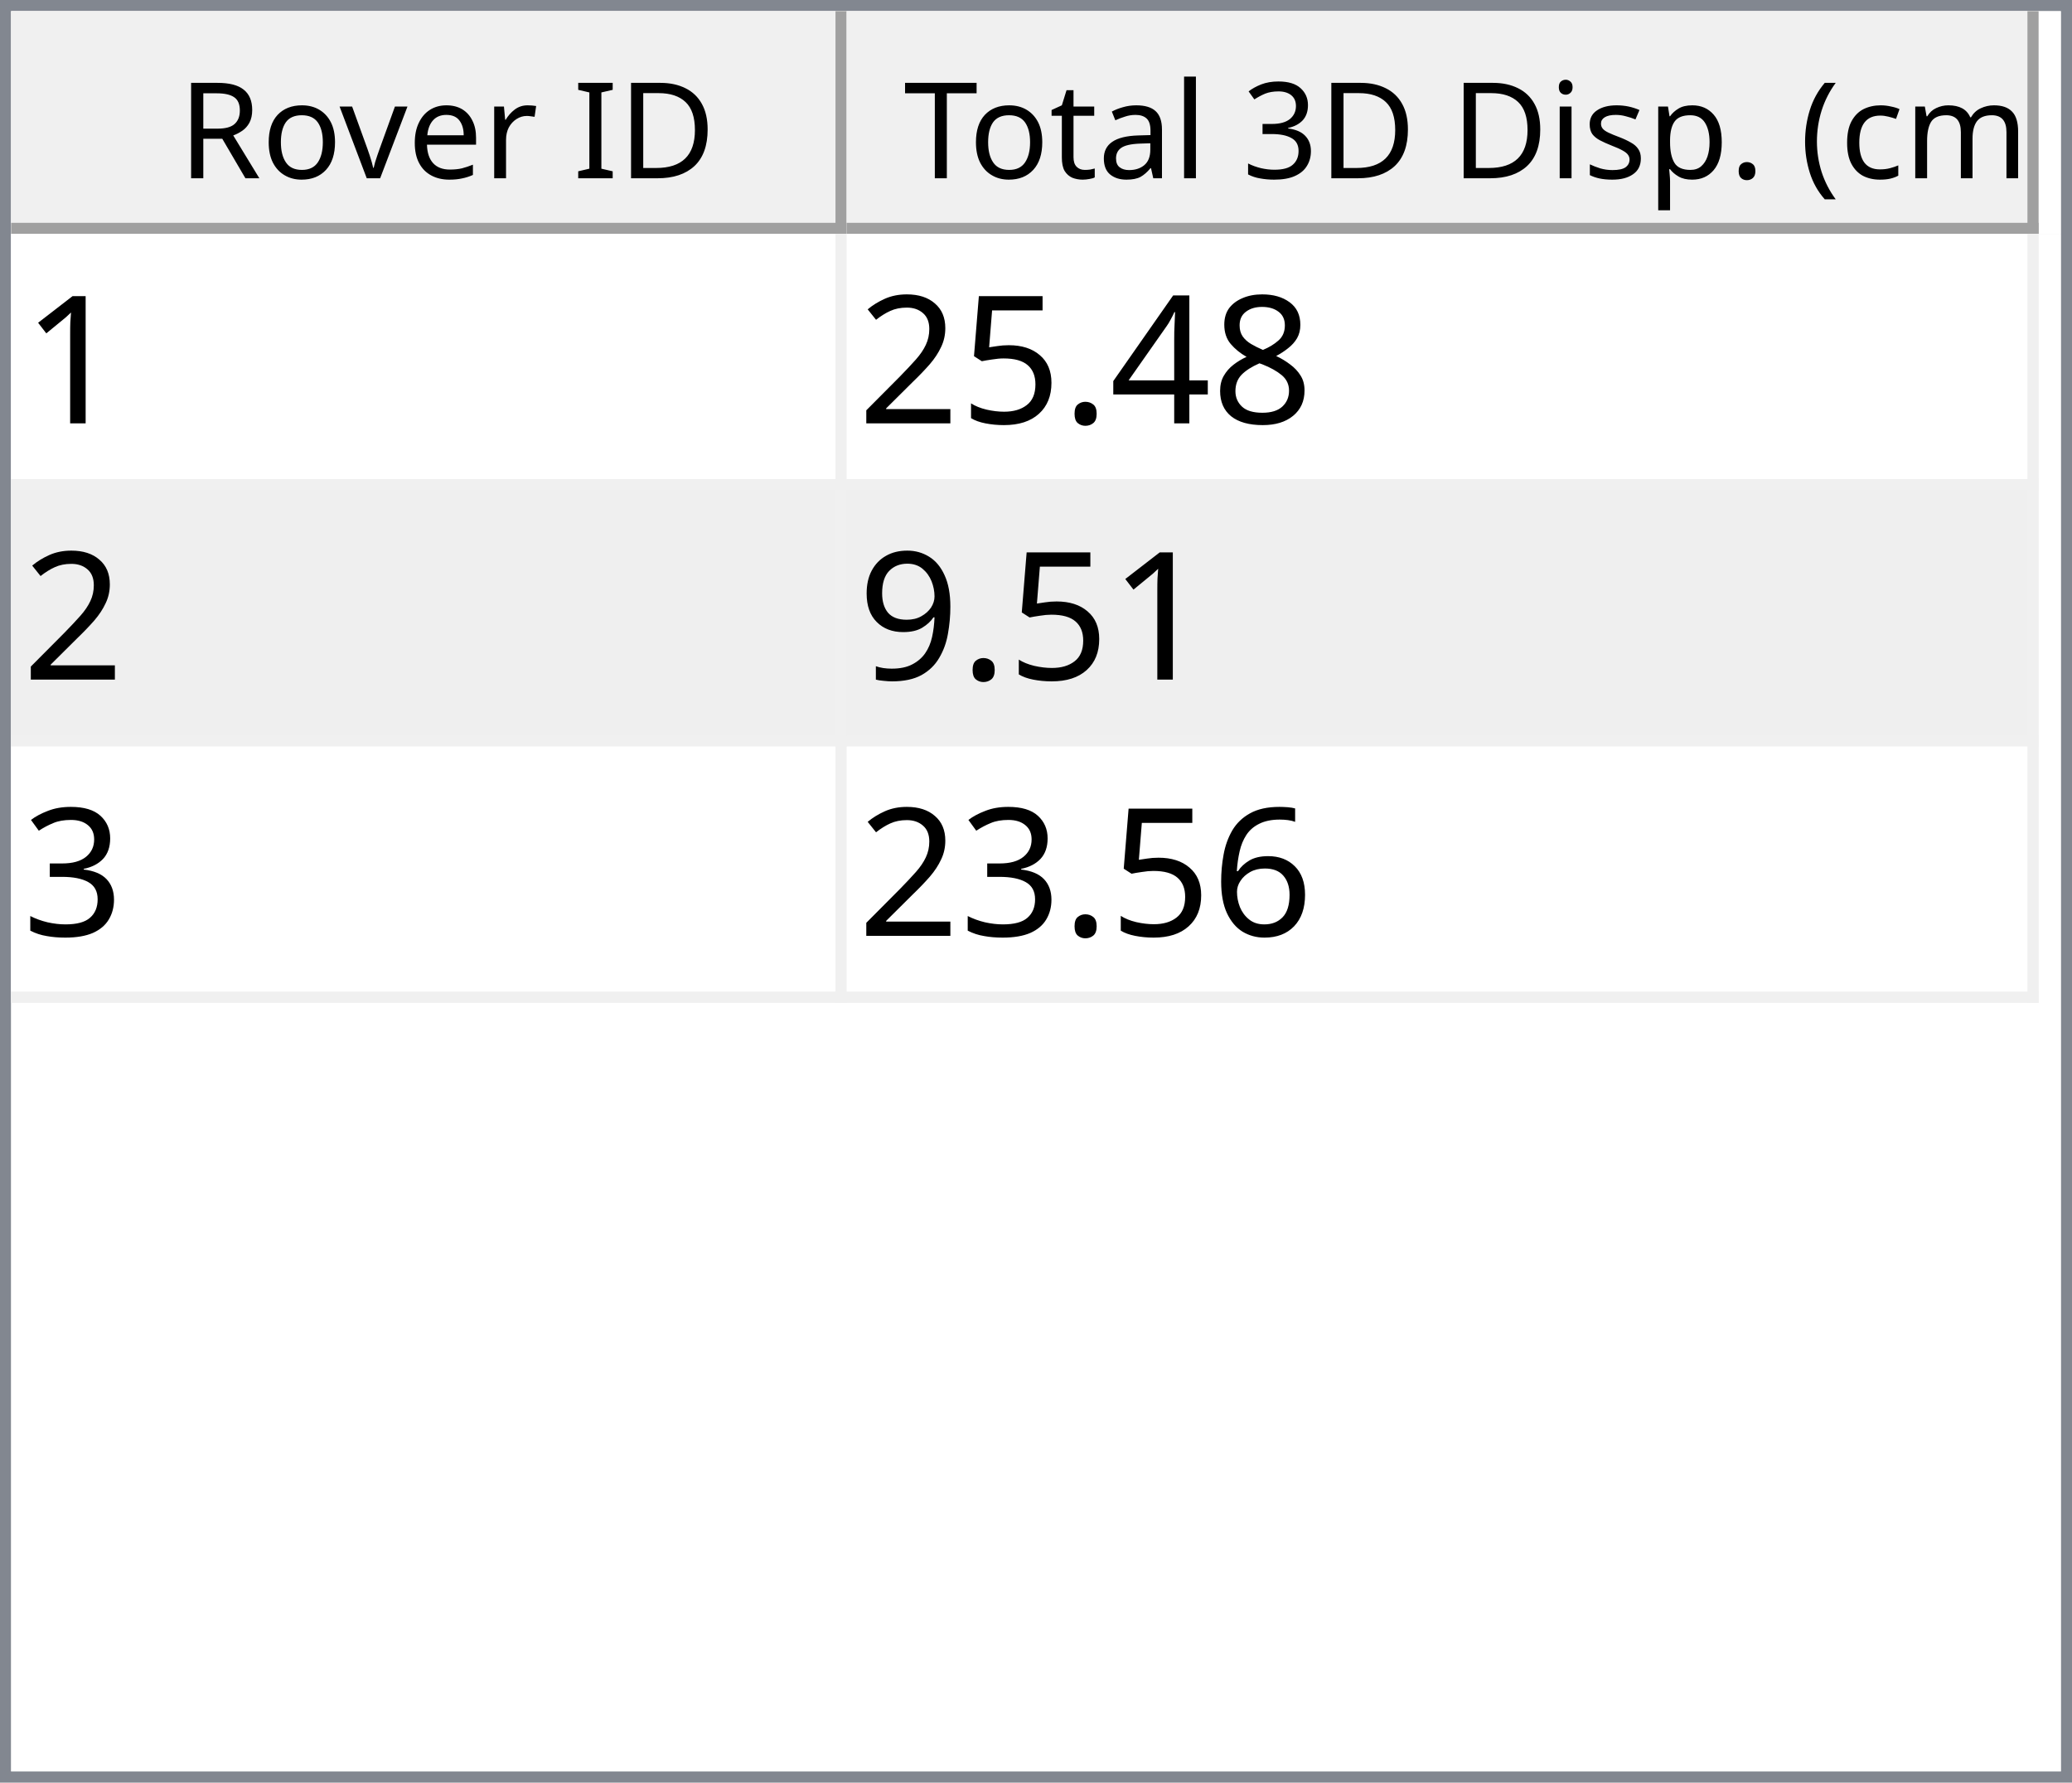
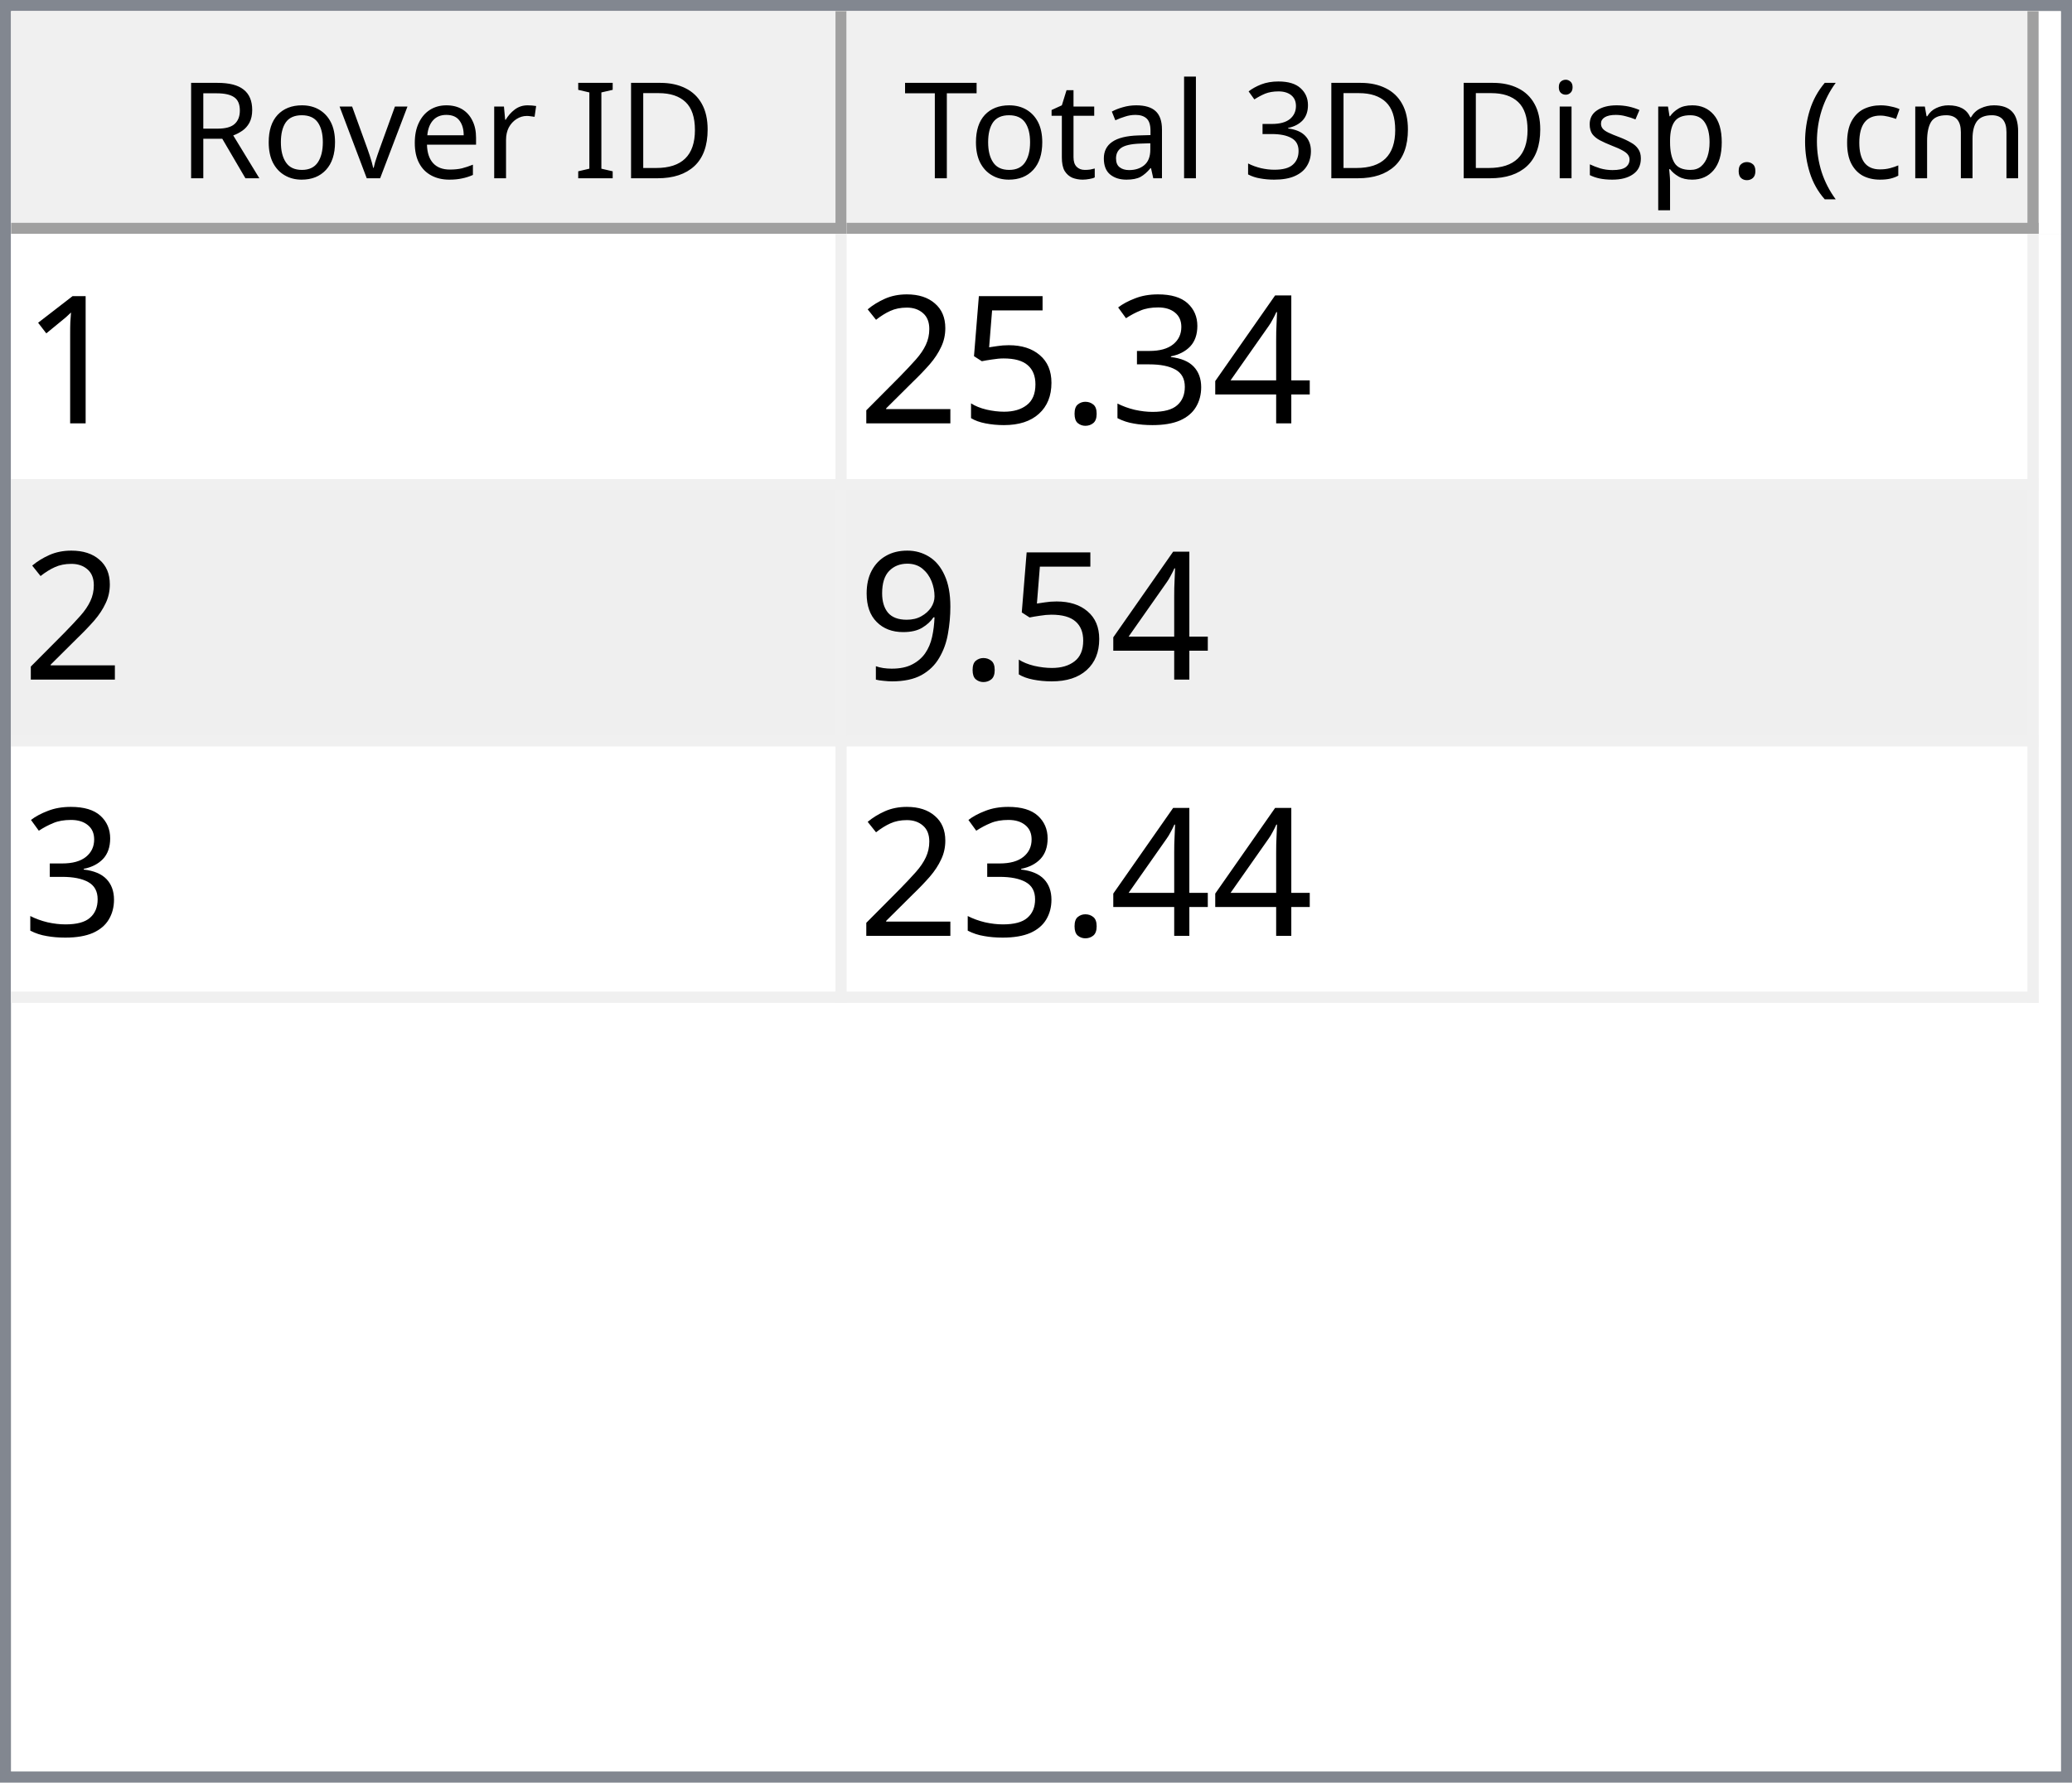
<svg xmlns="http://www.w3.org/2000/svg" style="fill-opacity:1; color-rendering:auto; color-interpolation:auto; text-rendering:auto; stroke:black; stroke-linecap:square; stroke-miterlimit:10; shape-rendering:auto; stroke-opacity:1; fill:black; stroke-dasharray:none; font-weight:normal; stroke-width:1; font-family:'Dialog'; font-style:normal; stroke-linejoin:miter; font-size:12px; stroke-dashoffset:0; image-rendering:auto;" width="186" height="160">
  <defs id="genericDefs" />
  <g>
    <defs id="defs1">
      <clipPath clipPathUnits="userSpaceOnUse" id="clipPath1">
        <path d="M0 0 L186 0 L186 160 L0 160 L0 0 Z" />
      </clipPath>
      <clipPath clipPathUnits="userSpaceOnUse" id="clipPath2">
        <path d="M0 0 L0 160 L186 160 L186 0 Z" />
      </clipPath>
      <clipPath clipPathUnits="userSpaceOnUse" id="clipPath3">
        <path d="M0 0 L0 20 L184 20 L184 0 Z" />
      </clipPath>
      <clipPath clipPathUnits="userSpaceOnUse" id="clipPath4">
        <path d="M0 0 L0 20 L75 20 L75 0 Z" />
      </clipPath>
      <clipPath clipPathUnits="userSpaceOnUse" id="clipPath5">
        <path d="M1 1 L1 19 L74 19 L74 1 Z" />
      </clipPath>
      <clipPath clipPathUnits="userSpaceOnUse" id="clipPath6">
        <path d="M0 0 L0 18 L73 18 L73 0 Z" />
      </clipPath>
      <clipPath clipPathUnits="userSpaceOnUse" id="clipPath7">
        <path d="M-0.5 -0.5 L-0.5 19.5 L74.5 19.5 L74.5 -0.5 Z" />
      </clipPath>
      <clipPath clipPathUnits="userSpaceOnUse" id="clipPath8">
        <path d="M0 0 L0 20 L107 20 L107 0 Z" />
      </clipPath>
      <clipPath clipPathUnits="userSpaceOnUse" id="clipPath9">
        <path d="M1 1 L1 19 L106 19 L106 1 Z" />
      </clipPath>
      <clipPath clipPathUnits="userSpaceOnUse" id="clipPath10">
        <path d="M0 0 L0 18 L105 18 L105 0 Z" />
      </clipPath>
      <clipPath clipPathUnits="userSpaceOnUse" id="clipPath11">
        <path d="M-0.5 -0.5 L-0.5 19.5 L106.5 19.5 L106.5 -0.5 Z" />
      </clipPath>
      <clipPath clipPathUnits="userSpaceOnUse" id="clipPath12">
        <path d="M0 0 L0 138 L184 138 L184 0 Z" />
      </clipPath>
      <clipPath clipPathUnits="userSpaceOnUse" id="clipPath13">
        <path d="M0 0 L0 69 L182 69 L182 0 Z" />
      </clipPath>
      <clipPath clipPathUnits="userSpaceOnUse" id="clipPath14">
        <path d="M-0.5 -0.5 L-0.5 68.5 L181.5 68.5 L181.5 -0.5 Z" />
      </clipPath>
      <clipPath clipPathUnits="userSpaceOnUse" id="clipPath15">
        <path d="M0 0 L0 22 L74 22 L74 0 Z" />
      </clipPath>
      <clipPath clipPathUnits="userSpaceOnUse" id="clipPath16">
        <path d="M0 0 L0 22 L106 22 L106 0 Z" />
      </clipPath>
      <font horiz-adv-x="64.551" id="font1">
        <font-face ascent="107.91" descent="25.098" units-per-em="100" style="font-style:normal; font-family:Segoe UI; font-weight:normal;" />
        <missing-glyph horiz-adv-x="64.551" d="M8.109 0 L8.109 68.266 L56.453 68.266 L56.453 0 L8.109 0 ZM15.328 7.234 L49.219 7.234 L49.219 61.031 L15.328 61.031 L15.328 7.234 Z" />
        <glyph unicode="D" horiz-adv-x="70.117" d="M9.188 0 L9.188 70.016 L28.516 70.016 Q65.531 70.016 65.531 35.891 Q65.531 19.672 55.25 9.836 Q44.969 0 27.734 0 L9.188 0 ZM17.391 62.594 L17.391 7.422 L27.828 7.422 Q41.609 7.422 49.273 14.797 Q56.938 22.172 56.938 35.688 Q56.938 62.594 28.328 62.594 L17.391 62.594 Z" />
        <glyph unicode="I" horiz-adv-x="26.611" d="M17.391 0 L9.188 0 L9.188 70.016 L17.391 70.016 L17.391 0 Z" />
        <glyph unicode=" " horiz-adv-x="27.393" d="" />
        <glyph unicode="r" horiz-adv-x="34.766" d="M34.188 41.891 Q32.078 43.5 28.125 43.5 Q23 43.5 19.555 38.672 Q16.109 33.844 16.109 25.484 L16.109 0 L8.109 0 L8.109 50 L16.109 50 L16.109 39.703 L16.312 39.703 Q18.016 44.969 21.531 47.922 Q25.047 50.875 29.391 50.875 Q32.516 50.875 34.188 50.203 L34.188 41.891 Z" />
        <glyph unicode="e" horiz-adv-x="52.295" d="M48.297 23 L12.984 23 Q13.188 14.656 17.484 10.109 Q21.781 5.562 29.297 5.562 Q37.75 5.562 44.828 11.141 L44.828 3.609 Q38.234 -1.172 27.391 -1.172 Q16.797 -1.172 10.742 5.641 Q4.688 12.453 4.688 24.812 Q4.688 36.469 11.305 43.82 Q17.922 51.172 27.734 51.172 Q37.547 51.172 42.922 44.828 Q48.297 38.484 48.297 27.203 L48.297 23 ZM40.094 29.781 Q40.047 36.719 36.75 40.578 Q33.453 44.438 27.594 44.438 Q21.922 44.438 17.969 40.383 Q14.016 36.328 13.094 29.781 L40.094 29.781 Z" />
        <glyph unicode="v" horiz-adv-x="47.9" d="M47.406 50 L27.484 0 L19.625 0 L0.688 50 L9.469 50 L22.172 13.672 Q23.578 9.672 23.922 6.688 L24.125 6.688 Q24.609 10.453 25.688 13.484 L38.969 50 L47.406 50 Z" />
        <glyph unicode="o" horiz-adv-x="58.594" d="M29 -1.172 Q17.922 -1.172 11.305 5.836 Q4.688 12.844 4.688 24.422 Q4.688 37.016 11.57 44.094 Q18.453 51.172 30.172 51.172 Q41.359 51.172 47.633 44.289 Q53.906 37.406 53.906 25.203 Q53.906 13.234 47.141 6.031 Q40.375 -1.172 29 -1.172 ZM29.594 44.438 Q21.875 44.438 17.383 39.188 Q12.891 33.938 12.891 24.703 Q12.891 15.828 17.43 10.695 Q21.969 5.562 29.594 5.562 Q37.359 5.562 41.531 10.594 Q45.703 15.625 45.703 24.906 Q45.703 34.281 41.531 39.359 Q37.359 44.438 29.594 44.438 Z" />
        <glyph unicode="R" horiz-adv-x="59.814" d="M59.375 0 L49.609 0 L37.891 19.625 Q36.281 22.359 34.766 24.289 Q33.25 26.219 31.664 27.438 Q30.078 28.656 28.25 29.219 Q26.422 29.781 24.125 29.781 L17.391 29.781 L17.391 0 L9.188 0 L9.188 70.016 L30.078 70.016 Q34.672 70.016 38.555 68.867 Q42.438 67.719 45.289 65.375 Q48.141 63.031 49.758 59.547 Q51.375 56.062 51.375 51.375 Q51.375 47.703 50.273 44.656 Q49.172 41.609 47.148 39.211 Q45.125 36.812 42.266 35.133 Q39.406 33.453 35.844 32.516 L35.844 32.328 Q37.594 31.547 38.891 30.547 Q40.188 29.547 41.359 28.18 Q42.531 26.812 43.68 25.078 Q44.828 23.344 46.234 21.047 L59.375 0 ZM17.391 62.594 L17.391 37.203 L28.516 37.203 Q31.594 37.203 34.203 38.133 Q36.812 39.062 38.719 40.797 Q40.625 42.531 41.703 45.047 Q42.781 47.562 42.781 50.688 Q42.781 56.297 39.141 59.445 Q35.5 62.594 28.609 62.594 L17.391 62.594 Z" />
        <glyph unicode=")" horiz-adv-x="30.176" d="M8.297 -15.922 L1.172 -15.922 Q16.406 2.344 16.406 26.812 Q16.406 51.469 1.078 70.016 L8.297 70.016 Q23.531 52.156 23.531 26.703 Q23.531 1.375 8.297 -15.922 Z" />
        <glyph unicode="m" horiz-adv-x="86.133" d="M79.109 0 L71.094 0 L71.094 28.719 Q71.094 37.016 68.531 40.727 Q65.969 44.438 59.906 44.438 Q54.781 44.438 51.195 39.75 Q47.609 35.062 47.609 28.516 L47.609 0 L39.594 0 L39.594 29.688 Q39.594 44.438 28.219 44.438 Q22.953 44.438 19.531 40.016 Q16.109 35.594 16.109 28.516 L16.109 0 L8.109 0 L8.109 50 L16.109 50 L16.109 42.094 L16.312 42.094 Q21.625 51.172 31.844 51.172 Q36.969 51.172 40.773 48.312 Q44.578 45.453 46 40.828 Q51.562 51.172 62.594 51.172 Q79.109 51.172 79.109 30.812 L79.109 0 Z" />
        <glyph unicode="c" horiz-adv-x="46.191" d="M42.188 2.297 Q36.422 -1.172 28.516 -1.172 Q17.828 -1.172 11.258 5.789 Q4.688 12.75 4.688 23.828 Q4.688 36.188 11.766 43.68 Q18.844 51.172 30.672 51.172 Q37.25 51.172 42.281 48.734 L42.281 40.531 Q36.719 44.438 30.375 44.438 Q22.703 44.438 17.797 38.945 Q12.891 33.453 12.891 24.516 Q12.891 15.719 17.508 10.641 Q22.125 5.562 29.891 5.562 Q36.422 5.562 42.188 9.906 L42.188 2.297 Z" />
        <glyph unicode="(" horiz-adv-x="30.176" d="M29.109 -15.922 L21.969 -15.922 Q6.844 1.375 6.844 26.703 Q6.844 52.156 21.969 70.016 L29.203 70.016 Q13.875 51.469 13.875 26.812 Q13.875 2.344 29.109 -15.922 Z" />
        <glyph unicode="." horiz-adv-x="21.68" d="M10.891 -1.078 Q8.641 -1.078 7.055 0.539 Q5.469 2.156 5.469 4.391 Q5.469 6.641 7.055 8.273 Q8.641 9.906 10.891 9.906 Q13.188 9.906 14.797 8.273 Q16.406 6.641 16.406 4.391 Q16.406 2.156 14.797 0.539 Q13.188 -1.078 10.891 -1.078 Z" />
        <glyph unicode="p" horiz-adv-x="58.789" d="M16.312 7.234 L16.109 7.234 L16.109 -23 L8.109 -23 L8.109 50 L16.109 50 L16.109 41.219 L16.312 41.219 Q22.219 51.172 33.594 51.172 Q43.266 51.172 48.688 44.461 Q54.109 37.75 54.109 26.469 Q54.109 13.922 48 6.375 Q41.891 -1.172 31.297 -1.172 Q21.578 -1.172 16.312 7.234 ZM16.109 27.391 L16.109 20.406 Q16.109 14.203 20.141 9.883 Q24.172 5.562 30.375 5.562 Q37.641 5.562 41.773 11.133 Q45.906 16.703 45.906 26.609 Q45.906 34.969 42.047 39.703 Q38.188 44.438 31.594 44.438 Q24.609 44.438 20.359 39.578 Q16.109 34.719 16.109 27.391 Z" />
        <glyph unicode="s" horiz-adv-x="42.432" d="M5.078 1.812 L5.078 10.406 Q11.625 5.562 19.484 5.562 Q30.031 5.562 30.031 12.594 Q30.031 14.594 29.125 15.992 Q28.219 17.391 26.68 18.461 Q25.141 19.531 23.07 20.383 Q21 21.234 18.609 22.172 Q15.281 23.484 12.766 24.828 Q10.25 26.172 8.57 27.859 Q6.891 29.547 6.031 31.695 Q5.172 33.844 5.172 36.719 Q5.172 40.234 6.789 42.945 Q8.406 45.656 11.086 47.484 Q13.766 49.312 17.211 50.242 Q20.656 51.172 24.312 51.172 Q30.812 51.172 35.938 48.922 L35.938 40.828 Q30.422 44.438 23.25 44.438 Q21 44.438 19.195 43.922 Q17.391 43.406 16.094 42.477 Q14.797 41.547 14.086 40.258 Q13.375 38.969 13.375 37.406 Q13.375 35.453 14.086 34.133 Q14.797 32.812 16.164 31.789 Q17.531 30.766 19.484 29.938 Q21.438 29.109 23.922 28.125 Q27.25 26.859 29.883 25.516 Q32.516 24.172 34.375 22.484 Q36.234 20.797 37.234 18.602 Q38.234 16.406 38.234 13.375 Q38.234 9.672 36.602 6.938 Q34.969 4.203 32.234 2.398 Q29.5 0.594 25.93 -0.289 Q22.359 -1.172 18.453 -1.172 Q10.75 -1.172 5.078 1.812 Z" />
        <glyph unicode="i" horiz-adv-x="24.219" d="M12.203 62.703 Q10.062 62.703 8.547 64.164 Q7.031 65.625 7.031 67.875 Q7.031 70.125 8.547 71.609 Q10.062 73.094 12.203 73.094 Q14.406 73.094 15.945 71.609 Q17.484 70.125 17.484 67.875 Q17.484 65.719 15.945 64.211 Q14.406 62.703 12.203 62.703 ZM16.109 0 L8.109 0 L8.109 50 L16.109 50 L16.109 0 Z" />
        <glyph unicode="3" horiz-adv-x="53.906" d="M46.531 19.828 Q46.531 15.094 44.75 11.211 Q42.969 7.328 39.719 4.57 Q36.469 1.812 31.93 0.297 Q27.391 -1.219 21.922 -1.219 Q11.922 -1.219 6 2.594 L6 11.188 Q13.094 5.609 22.219 5.609 Q25.875 5.609 28.828 6.539 Q31.781 7.469 33.906 9.227 Q36.031 10.984 37.18 13.477 Q38.328 15.969 38.328 19.094 Q38.328 32.812 18.797 32.812 L12.984 32.812 L12.984 39.594 L18.5 39.594 Q35.797 39.594 35.797 52.484 Q35.797 64.406 22.609 64.406 Q15.188 64.406 8.688 59.422 L8.688 67.188 Q15.375 71.188 24.609 71.188 Q29 71.188 32.57 69.969 Q36.141 68.75 38.68 66.555 Q41.219 64.359 42.609 61.281 Q44 58.203 44 54.5 Q44 40.672 30.031 36.719 L30.031 36.531 Q33.594 36.141 36.625 34.797 Q39.656 33.453 41.852 31.305 Q44.047 29.156 45.289 26.25 Q46.531 23.344 46.531 19.828 Z" />
        <glyph unicode="l" horiz-adv-x="24.219" d="M16.109 0 L8.109 0 L8.109 74.031 L16.109 74.031 L16.109 0 Z" />
        <glyph unicode="a" horiz-adv-x="50.879" d="M43.891 0 L35.891 0 L35.891 7.812 L35.688 7.812 Q30.469 -1.172 20.312 -1.172 Q12.844 -1.172 8.617 2.781 Q4.391 6.734 4.391 13.281 Q4.391 27.297 20.906 29.594 L35.891 31.688 Q35.891 44.438 25.594 44.438 Q16.547 44.438 9.281 38.281 L9.281 46.484 Q16.656 51.172 26.266 51.172 Q43.891 51.172 43.891 32.516 L43.891 0 ZM35.891 25.297 L23.828 23.641 Q18.266 22.859 15.43 20.875 Q12.594 18.891 12.594 13.875 Q12.594 10.203 15.211 7.883 Q17.828 5.562 22.172 5.562 Q28.125 5.562 32.008 9.742 Q35.891 13.922 35.891 20.312 L35.891 25.297 Z" />
        <glyph unicode="t" horiz-adv-x="33.887" d="M31.297 0.484 Q28.469 -1.078 23.828 -1.078 Q10.688 -1.078 10.688 13.578 L10.688 43.172 L2.094 43.172 L2.094 50 L10.688 50 L10.688 62.203 L18.703 64.797 L18.703 50 L31.297 50 L31.297 43.172 L18.703 43.172 L18.703 14.984 Q18.703 9.969 20.414 7.82 Q22.125 5.672 26.078 5.672 Q29.109 5.672 31.297 7.328 L31.297 0.484 Z" />
        <glyph unicode="T" horiz-adv-x="52.393" d="M50.594 62.594 L30.375 62.594 L30.375 0 L22.172 0 L22.172 62.594 L2 62.594 L2 70.016 L50.594 70.016 L50.594 62.594 Z" />
      </font>
      <font horiz-adv-x="75.0" id="font2">
        <font-face ascent="100.537" descent="21.973" units-per-em="100" style="font-style:normal; font-family:sans-serif; font-weight:normal;" />
        <missing-glyph horiz-adv-x="75.0" d="M12.5 0 L12.5 62.5 L62.5 62.5 L62.5 0 L12.5 0 ZM14.062 1.562 L60.938 1.562 L60.938 60.938 L14.062 60.938 L14.062 1.562 Z" />
        <glyph unicode="1" horiz-adv-x="55.615" d="M37.25 0 L28.469 0 L28.469 56 Q25.297 52.984 20.141 49.953 Q14.984 46.922 10.891 45.406 L10.891 53.906 Q18.266 57.375 23.781 62.305 Q29.297 67.234 31.594 71.875 L37.25 71.875 L37.25 0 Z" />
-         <glyph unicode="8" horiz-adv-x="55.615" d="M17.672 38.812 Q12.203 40.828 9.57 44.539 Q6.938 48.25 6.938 53.422 Q6.938 61.234 12.555 66.555 Q18.172 71.875 27.484 71.875 Q36.859 71.875 42.578 66.43 Q48.297 60.984 48.297 53.172 Q48.297 48.188 45.68 44.508 Q43.062 40.828 37.75 38.812 Q44.344 36.672 47.781 31.883 Q51.219 27.094 51.219 20.453 Q51.219 11.281 44.727 5.031 Q38.234 -1.219 27.641 -1.219 Q17.047 -1.219 10.547 5.055 Q4.047 11.328 4.047 20.703 Q4.047 27.688 7.594 32.398 Q11.141 37.109 17.672 38.812 ZM15.922 53.719 Q15.922 48.641 19.195 45.414 Q22.469 42.188 27.688 42.188 Q32.766 42.188 36.016 45.383 Q39.266 48.578 39.266 53.219 Q39.266 58.062 35.914 61.359 Q32.562 64.656 27.594 64.656 Q22.562 64.656 19.242 61.43 Q15.922 58.203 15.922 53.719 ZM13.094 20.656 Q13.094 16.891 14.875 13.375 Q16.656 9.859 20.172 7.93 Q23.688 6 27.734 6 Q34.031 6 38.133 10.055 Q42.234 14.109 42.234 20.359 Q42.234 26.703 38.016 30.859 Q33.797 35.016 27.438 35.016 Q21.234 35.016 17.164 30.914 Q13.094 26.812 13.094 20.656 Z" />
        <glyph unicode="4" horiz-adv-x="55.615" d="M32.328 0 L32.328 17.141 L1.266 17.141 L1.266 25.203 L33.938 71.578 L41.109 71.578 L41.109 25.203 L50.781 25.203 L50.781 17.141 L41.109 17.141 L41.109 0 L32.328 0 ZM32.328 25.203 L32.328 57.469 L9.906 25.203 L32.328 25.203 Z" />
+         <glyph unicode="3" horiz-adv-x="55.615" d="M4.203 18.891 L12.984 20.062 Q14.5 12.594 18.141 9.297 Q21.781 6 27 6 Q33.203 6 37.477 10.297 Q41.75 14.594 41.75 20.953 Q41.75 27 37.797 30.93 Q33.844 34.859 27.734 34.859 Q25.25 34.859 21.531 33.891 L22.516 41.609 Q23.391 41.5 23.922 41.5 Q29.547 41.5 34.039 44.43 Q38.531 47.359 38.531 53.469 Q38.531 58.297 35.258 61.477 Q31.984 64.656 26.812 64.656 Q21.688 64.656 18.266 61.43 Q14.844 58.203 13.875 51.766 L5.078 53.328 Q6.688 62.156 12.398 67.016 Q18.109 71.875 26.609 71.875 Q32.469 71.875 37.398 69.359 Q42.328 66.844 44.945 62.5 Q47.562 58.156 47.562 53.266 Q47.562 48.641 45.07 44.828 Q42.578 41.016 37.703 38.766 Q44.047 37.312 47.562 32.695 Q51.078 28.078 51.078 21.141 Q51.078 11.766 44.242 5.25 Q37.406 -1.266 26.953 -1.266 Q17.531 -1.266 11.305 4.352 Q5.078 9.969 4.203 18.891 Z" />
        <glyph unicode="." horiz-adv-x="27.783" d="M9.078 0 L9.078 10.016 L19.094 10.016 L19.094 0 L9.078 0 Z" />
        <glyph unicode="5" horiz-adv-x="55.615" d="M4.156 18.75 L13.375 19.531 Q14.406 12.797 18.141 9.398 Q21.875 6 27.156 6 Q33.5 6 37.891 10.789 Q42.281 15.578 42.281 23.484 Q42.281 31 38.062 35.352 Q33.844 39.703 27 39.703 Q22.75 39.703 19.336 37.773 Q15.922 35.844 13.969 32.766 L5.719 33.844 L12.641 70.609 L48.25 70.609 L48.25 62.203 L19.672 62.203 L15.828 42.969 Q22.266 47.469 29.344 47.469 Q38.719 47.469 45.164 40.969 Q51.609 34.469 51.609 24.266 Q51.609 14.547 45.953 7.469 Q39.062 -1.219 27.156 -1.219 Q17.391 -1.219 11.211 4.25 Q5.031 9.719 4.156 18.75 Z" />
        <glyph unicode="2" horiz-adv-x="55.615" d="M50.344 8.453 L50.344 0 L3.031 0 Q2.938 3.172 4.047 6.109 Q5.859 10.938 9.836 15.625 Q13.812 20.312 21.344 26.469 Q33.016 36.031 37.117 41.625 Q41.219 47.219 41.219 52.203 Q41.219 57.422 37.477 61.008 Q33.734 64.594 27.734 64.594 Q21.391 64.594 17.578 60.789 Q13.766 56.984 13.719 50.25 L4.688 51.172 Q5.609 61.281 11.664 66.578 Q17.719 71.875 27.938 71.875 Q38.234 71.875 44.242 66.164 Q50.25 60.453 50.25 52 Q50.25 47.703 48.492 43.555 Q46.734 39.406 42.656 34.812 Q38.578 30.219 29.109 22.219 Q21.188 15.578 18.945 13.211 Q16.703 10.844 15.234 8.453 L50.344 8.453 Z" />
        <glyph unicode="9" horiz-adv-x="55.615" d="M5.469 16.547 L13.922 17.328 Q14.984 11.375 18.016 8.688 Q21.047 6 25.781 6 Q29.828 6 32.883 7.859 Q35.938 9.719 37.891 12.82 Q39.844 15.922 41.164 21.195 Q42.484 26.469 42.484 31.938 Q42.484 32.516 42.438 33.688 Q39.797 29.5 35.234 26.883 Q30.672 24.266 25.344 24.266 Q16.453 24.266 10.305 30.711 Q4.156 37.156 4.156 47.703 Q4.156 58.594 10.578 65.234 Q17 71.875 26.656 71.875 Q33.641 71.875 39.43 68.117 Q45.219 64.359 48.219 57.398 Q51.219 50.438 51.219 37.25 Q51.219 23.531 48.242 15.406 Q45.266 7.281 39.383 3.031 Q33.5 -1.219 25.594 -1.219 Q17.188 -1.219 11.867 3.445 Q6.547 8.109 5.469 16.547 ZM41.453 48.141 Q41.453 55.719 37.43 60.156 Q33.406 64.594 27.734 64.594 Q21.875 64.594 17.531 59.812 Q13.188 55.031 13.188 47.406 Q13.188 40.578 17.312 36.305 Q21.438 32.031 27.484 32.031 Q33.594 32.031 37.523 36.305 Q41.453 40.578 41.453 48.141 Z" />
-         <glyph unicode="3" horiz-adv-x="55.615" d="M4.203 18.891 L12.984 20.062 Q14.5 12.594 18.141 9.297 Q21.781 6 27 6 Q33.203 6 37.477 10.297 Q41.75 14.594 41.75 20.953 Q41.75 27 37.797 30.93 Q33.844 34.859 27.734 34.859 Q25.25 34.859 21.531 33.891 L22.516 41.609 Q23.391 41.5 23.922 41.5 Q29.547 41.5 34.039 44.43 Q38.531 47.359 38.531 53.469 Q38.531 58.297 35.258 61.477 Q31.984 64.656 26.812 64.656 Q21.688 64.656 18.266 61.43 Q14.844 58.203 13.875 51.766 L5.078 53.328 Q6.688 62.156 12.398 67.016 Q18.109 71.875 26.609 71.875 Q32.469 71.875 37.398 69.359 Q42.328 66.844 44.945 62.5 Q47.562 58.156 47.562 53.266 Q47.562 48.641 45.07 44.828 Q42.578 41.016 37.703 38.766 Q44.047 37.312 47.562 32.695 Q51.078 28.078 51.078 21.141 Q51.078 11.766 44.242 5.25 Q37.406 -1.266 26.953 -1.266 Q17.531 -1.266 11.305 4.352 Q5.078 9.969 4.203 18.891 Z" />
-         <glyph unicode="6" horiz-adv-x="55.615" d="M49.75 54.047 L41.016 53.375 Q39.844 58.547 37.703 60.891 Q34.125 64.656 28.906 64.656 Q24.703 64.656 21.531 62.312 Q17.391 59.281 14.992 53.469 Q12.594 47.656 12.5 36.922 Q15.672 41.75 20.266 44.094 Q24.859 46.438 29.891 46.438 Q38.672 46.438 44.852 39.969 Q51.031 33.5 51.031 23.25 Q51.031 16.5 48.125 10.719 Q45.219 4.938 40.141 1.859 Q35.062 -1.219 28.609 -1.219 Q17.625 -1.219 10.695 6.859 Q3.766 14.938 3.766 33.5 Q3.766 54.25 11.422 63.672 Q18.109 71.875 29.438 71.875 Q37.891 71.875 43.289 67.141 Q48.688 62.406 49.75 54.047 ZM13.875 23.188 Q13.875 18.656 15.797 14.508 Q17.719 10.359 21.188 8.18 Q24.656 6 28.469 6 Q34.031 6 38.039 10.492 Q42.047 14.984 42.047 22.703 Q42.047 30.125 38.086 34.398 Q34.125 38.672 28.125 38.672 Q22.172 38.672 18.023 34.398 Q13.875 30.125 13.875 23.188 Z" />
      </font>
    </defs>
    <g style="fill:white; stroke:white;">
      <rect x="0" y="0" width="186" style="clip-path:url(#clipPath1); stroke:none;" height="160" />
    </g>
    <g style="fill:white; text-rendering:optimizeSpeed; color-rendering:optimizeSpeed; image-rendering:optimizeSpeed; shape-rendering:crispEdges; stroke:white; color-interpolation:sRGB;">
      <rect x="0" width="186" height="160" y="0" style="stroke:none;" />
      <path style="stroke:none;" d="M0 160 L186 160 L186 0 L0 0 Z" />
    </g>
    <g style="fill:rgb(240,240,240); font-family:'Segoe UI'; stroke:rgb(240,240,240);">
      <rect x="0" y="0" width="186" style="clip-path:url(#clipPath2); stroke:none;" height="160" />
    </g>
    <g style="fill:rgb(130,135,144); font-family:'Segoe UI'; stroke:rgb(130,135,144);">
      <path d="M0 0 L186 0 L186 160 L0 160 L0 0 ZM1 1 L185 1 L185 159 L1 159 L1 1 Z" style="fill-rule:evenodd; clip-path:url(#clipPath2); stroke:none;" />
    </g>
    <g style="fill:white; font-family:'Segoe UI'; stroke:white;" transform="translate(1,1)">
      <rect x="0" y="0" width="184" style="clip-path:url(#clipPath3); stroke:none;" height="20" />
    </g>
    <g style="fill:rgb(240,240,240); font-family:'Segoe UI'; stroke:rgb(240,240,240);" transform="translate(1,1)">
      <rect x="0" y="0" width="75" style="clip-path:url(#clipPath4); stroke:none;" height="20" />
    </g>
    <g style="font-family:'Segoe UI';" transform="translate(2,2)">
      <text x="14" xml:space="preserve" y="14" style="clip-path:url(#clipPath6); stroke:none;">Rover ID</text>
    </g>
    <g style="fill:rgb(160,160,160); font-family:'Segoe UI'; stroke:rgb(160,160,160); stroke-linejoin:bevel;" transform="translate(1.5,1.5)">
      <line x1="74" x2="74" y1="0" style="fill:none; clip-path:url(#clipPath7);" y2="19" />
    </g>
    <g style="fill:rgb(160,160,160); font-family:'Segoe UI'; stroke:rgb(160,160,160); stroke-linejoin:bevel;" transform="matrix(1,0,0,1,1,1) translate(0.5,0.5)">
      <line x1="0" x2="74" y1="19" style="fill:none; clip-path:url(#clipPath7);" y2="19" />
    </g>
    <g style="fill:rgb(240,240,240); font-family:'Segoe UI'; stroke:rgb(240,240,240);" transform="translate(76,1)">
      <rect x="0" y="0" width="107" style="clip-path:url(#clipPath8); stroke:none;" height="20" />
    </g>
    <g style="font-family:'Segoe UI';" transform="translate(77,2)">
      <text x="1" xml:space="preserve" y="14" style="clip-path:url(#clipPath10); stroke:none;"> Total 3D Disp. (cm)</text>
    </g>
    <g style="fill:rgb(160,160,160); font-family:'Segoe UI'; stroke:rgb(160,160,160); stroke-linejoin:bevel;" transform="translate(76.5,1.5)">
      <line x1="106" x2="106" y1="0" style="fill:none; clip-path:url(#clipPath11);" y2="19" />
    </g>
    <g style="fill:rgb(160,160,160); font-family:'Segoe UI'; stroke:rgb(160,160,160); stroke-linejoin:bevel;" transform="matrix(1,0,0,1,76,1) translate(0.5,0.5)">
      <line x1="0" x2="106" y1="19" style="fill:none; clip-path:url(#clipPath11);" y2="19" />
    </g>
    <g style="fill:white; font-family:'Segoe UI'; stroke:white;" transform="translate(1,21)">
      <rect x="0" y="0" width="184" style="clip-path:url(#clipPath12); stroke:none;" height="138" />
    </g>
    <g style="fill:rgb(240,240,240); font-size:16px; font-family:sans-serif; stroke:rgb(240,240,240);" transform="translate(1,21)">
      <rect x="0" y="0" width="182" style="clip-path:url(#clipPath13); stroke:none;" height="69" />
      <line transform="translate(0.5,0.5)" x1="0" x2="181" y1="22" style="clip-path:url(#clipPath14); fill:none; stroke-linejoin:bevel;" y2="22" />
    </g>
    <g transform="matrix(1,0,0,1,1,21) translate(0.5,0.5)" style="fill:rgb(240,240,240); font-size:16px; font-family:sans-serif; stroke:rgb(240,240,240); stroke-linejoin:bevel;">
      <line x1="0" x2="181" y1="45" style="fill:none; clip-path:url(#clipPath14);" y2="45" />
    </g>
    <g transform="matrix(1,0,0,1,1,21) translate(0.5,0.5)" style="fill:rgb(240,240,240); font-size:16px; font-family:sans-serif; stroke:rgb(240,240,240); stroke-linejoin:bevel;">
      <line x1="0" x2="181" y1="68" style="fill:none; clip-path:url(#clipPath14);" y2="68" />
    </g>
    <g transform="matrix(1,0,0,1,1,21) translate(0.5,0.5)" style="fill:rgb(240,240,240); font-size:16px; font-family:sans-serif; stroke:rgb(240,240,240); stroke-linejoin:bevel;">
      <line x1="74" x2="74" y1="0" style="fill:none; clip-path:url(#clipPath14);" y2="68" />
    </g>
    <g transform="matrix(1,0,0,1,1,21) translate(0.5,0.5)" style="fill:rgb(240,240,240); font-size:16px; font-family:sans-serif; stroke:rgb(240,240,240); stroke-linejoin:bevel;">
      <line x1="181" x2="181" y1="0" style="fill:none; clip-path:url(#clipPath14);" y2="68" />
    </g>
    <g style="fill:white; font-size:16px; font-family:sans-serif; stroke:white;" transform="matrix(1,0,0,1,1,21)">
      <rect x="0" y="0" width="74" style="clip-path:url(#clipPath15); stroke:none;" height="22" />
      <text x="1" y="17" style="fill:black; clip-path:url(#clipPath15); stroke:none;" xml:space="preserve">1</text>
    </g>
    <g style="fill:white; font-size:16px; font-family:sans-serif; stroke:white;" transform="matrix(1,0,0,1,1,21) translate(75,0)">
      <rect x="0" y="0" width="106" style="clip-path:url(#clipPath16); stroke:none;" height="22" />
-       <text x="1" y="17" style="fill:black; clip-path:url(#clipPath16); stroke:none;" xml:space="preserve">25.48</text>
+       <text x="1" y="17" style="fill:black; clip-path:url(#clipPath16); stroke:none;" xml:space="preserve">25.34</text>
    </g>
    <g style="fill:rgb(239,239,239); font-size:16px; font-family:sans-serif; stroke:rgb(239,239,239);" transform="matrix(1,0,0,1,1,21) translate(0,23)">
      <rect x="0" y="0" width="74" style="clip-path:url(#clipPath15); stroke:none;" height="22" />
      <text x="1" y="17" style="fill:black; clip-path:url(#clipPath15); stroke:none;" xml:space="preserve">2</text>
    </g>
    <g style="fill:rgb(239,239,239); font-size:16px; font-family:sans-serif; stroke:rgb(239,239,239);" transform="matrix(1,0,0,1,1,21) translate(75,23)">
      <rect x="0" y="0" width="106" style="clip-path:url(#clipPath16); stroke:none;" height="22" />
-       <text x="1" y="17" style="fill:black; clip-path:url(#clipPath16); stroke:none;" xml:space="preserve">9.51</text>
+       <text x="1" y="17" style="fill:black; clip-path:url(#clipPath16); stroke:none;" xml:space="preserve">9.54</text>
    </g>
    <g style="fill:white; font-size:16px; font-family:sans-serif; stroke:white;" transform="matrix(1,0,0,1,1,21) translate(0,46)">
      <rect x="0" y="0" width="74" style="clip-path:url(#clipPath15); stroke:none;" height="22" />
      <text x="1" y="17" style="fill:black; clip-path:url(#clipPath15); stroke:none;" xml:space="preserve">3</text>
    </g>
    <g style="fill:white; font-size:16px; font-family:sans-serif; stroke:white;" transform="matrix(1,0,0,1,1,21) translate(75,46)">
      <rect x="0" y="0" width="106" style="clip-path:url(#clipPath16); stroke:none;" height="22" />
-       <text x="1" y="17" style="fill:black; clip-path:url(#clipPath16); stroke:none;" xml:space="preserve">23.56</text>
+       <text x="1" y="17" style="fill:black; clip-path:url(#clipPath16); stroke:none;" xml:space="preserve">23.44</text>
    </g>
  </g>
</svg>
